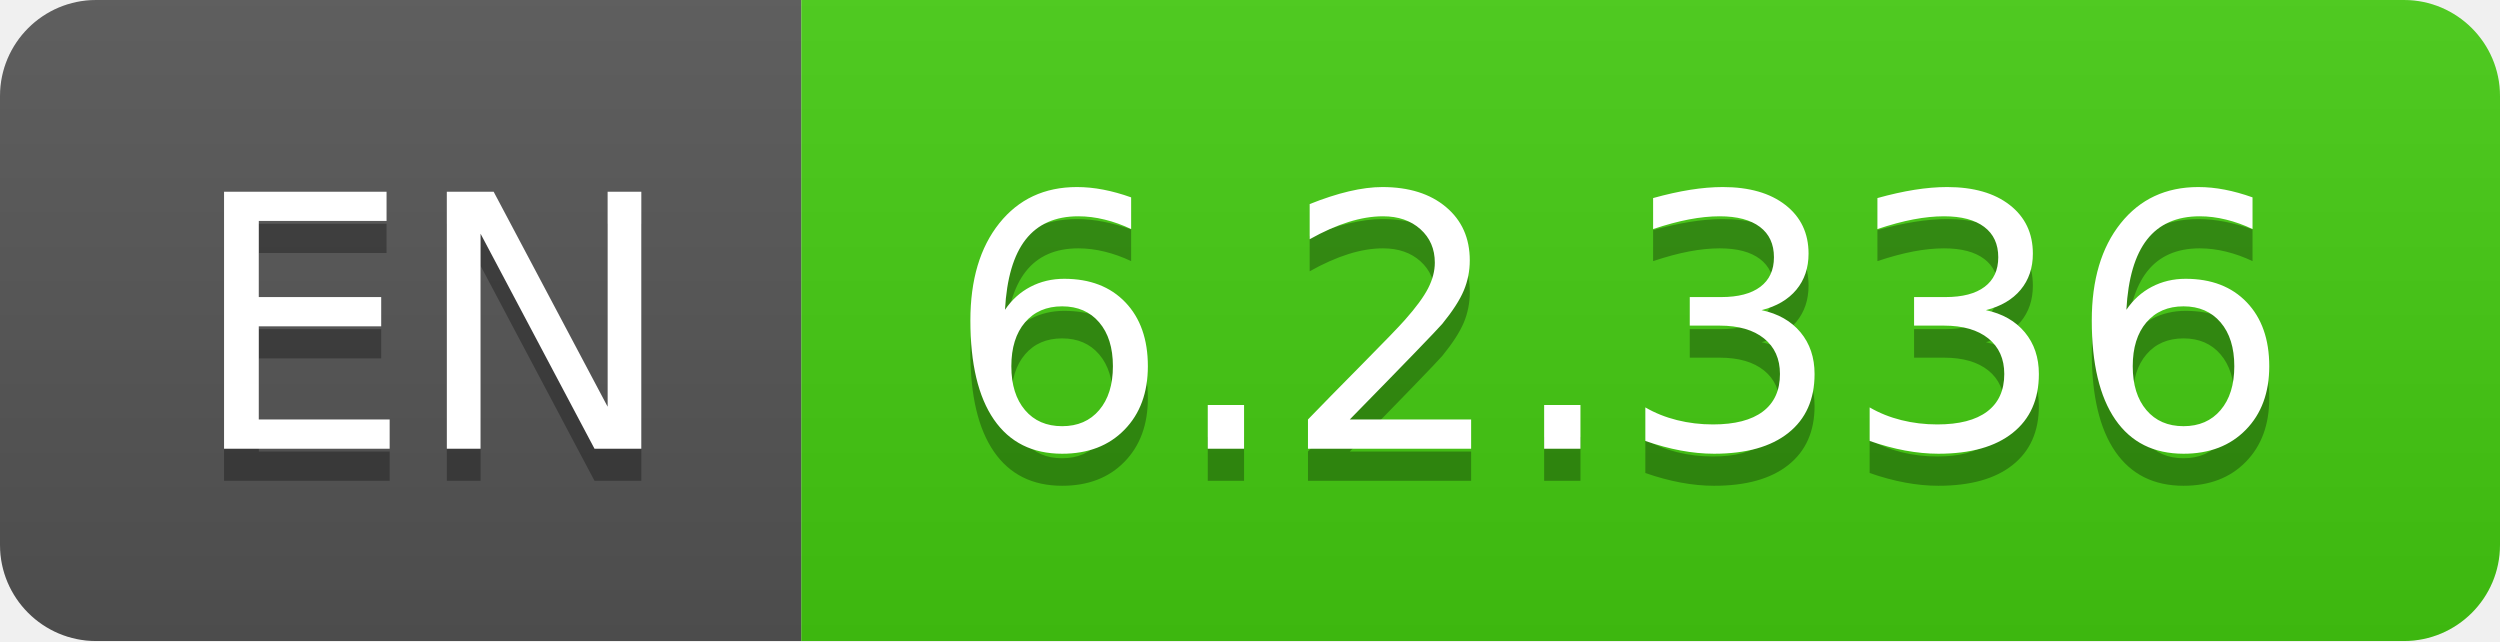
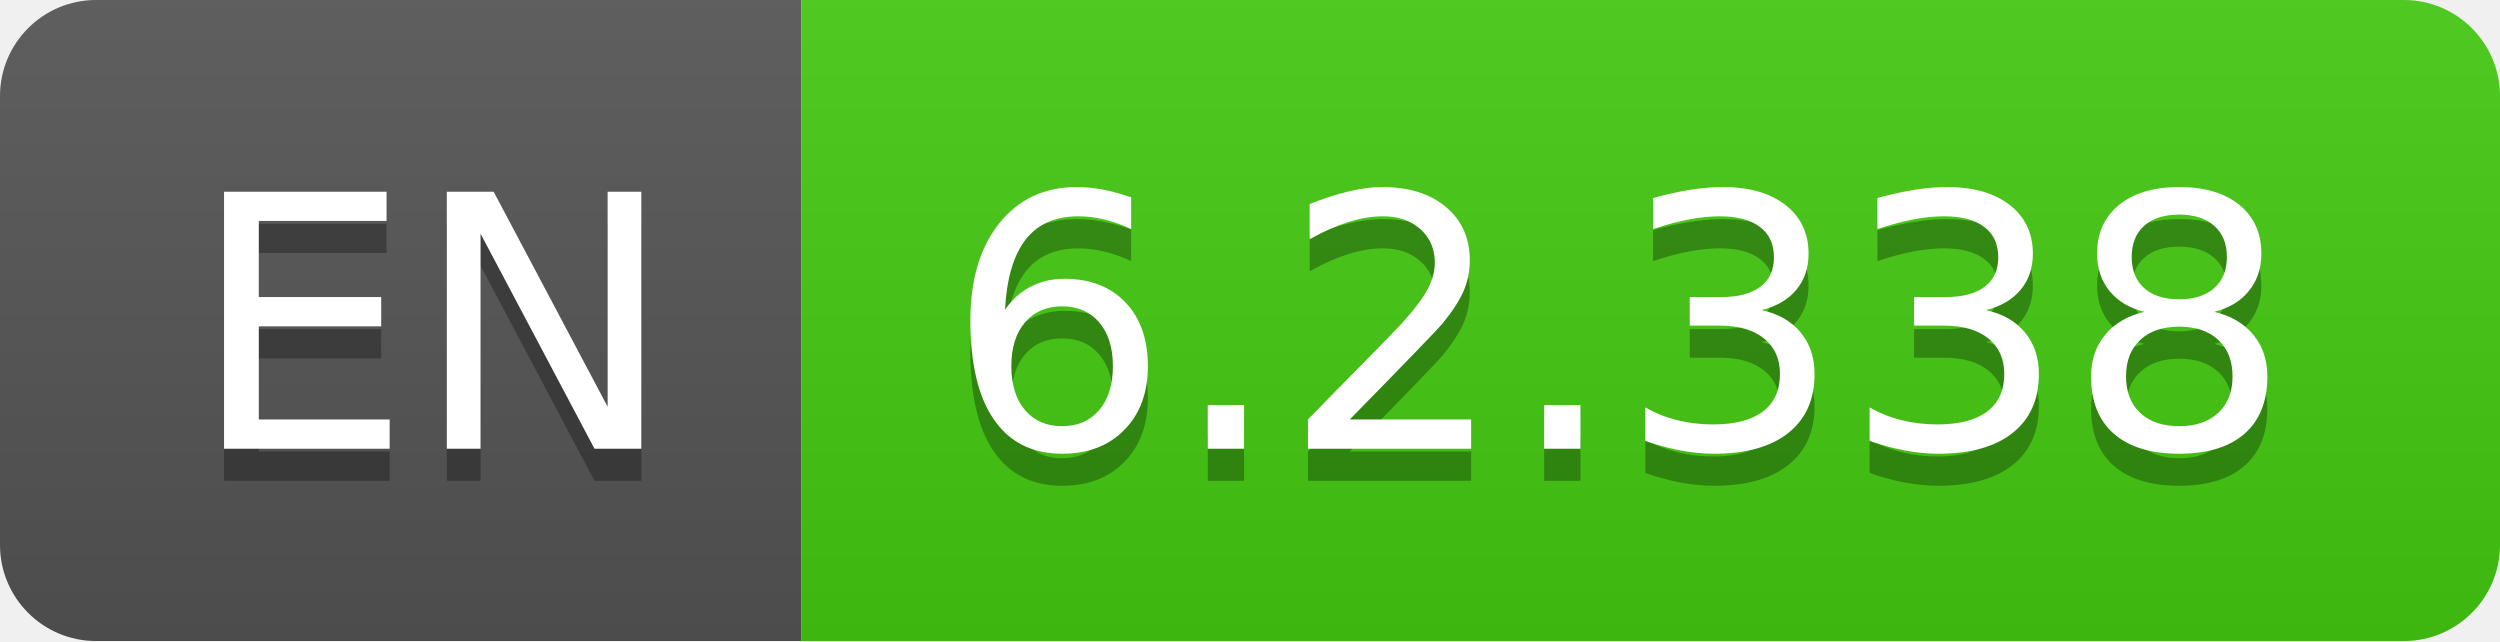
- <svg xmlns="http://www.w3.org/2000/svg" width="78" height="20" role="img" aria-label="EN: 6.2.336">
+ <svg xmlns="http://www.w3.org/2000/svg" width="78" height="20" role="img" aria-label="EN: 6.2.338">
  <linearGradient id="s" x2="0" y2="100%">
    <stop offset="0" stop-color="#bbb" stop-opacity=".1" />
    <stop offset="1" stop-opacity=".1" />
  </linearGradient>
  <clipPath id="r">
    <rect width="78" height="20" rx="3" fill="#fff" />
  </clipPath>
  <g clip-path="url(#r)">
    <rect width="25" height="20" fill="#555" />
    <rect x="25" width="53" height="20" fill="#4c1" />
    <rect width="78" height="20" fill="url(#s)" />
  </g>
  <g fill="#fff" text-anchor="middle" font-family="Verdana,Geneva,DejaVu Sans,sans-serif" text-rendering="geometricPrecision" font-size="110">
    <text aria-hidden="true" x="135" y="150" fill="#010101" fill-opacity=".3" transform="scale(.1)" textLength="150">EN</text>
    <text x="135" y="140" transform="scale(.1)" fill="#fff" textLength="150">EN</text>
-     <text aria-hidden="true" x="505" y="150" fill="#010101" fill-opacity=".3" transform="scale(.1)" textLength="430">6.2.336</text>
-     <text x="505" y="140" transform="scale(.1)" fill="#fff" textLength="430">6.2.336</text>
+     <text aria-hidden="true" x="505" y="150" fill="#010101" fill-opacity=".3" transform="scale(.1)" textLength="430">6.2.338</text>
+     <text x="505" y="140" transform="scale(.1)" fill="#fff" textLength="430">6.2.338</text>
  </g>
</svg>
